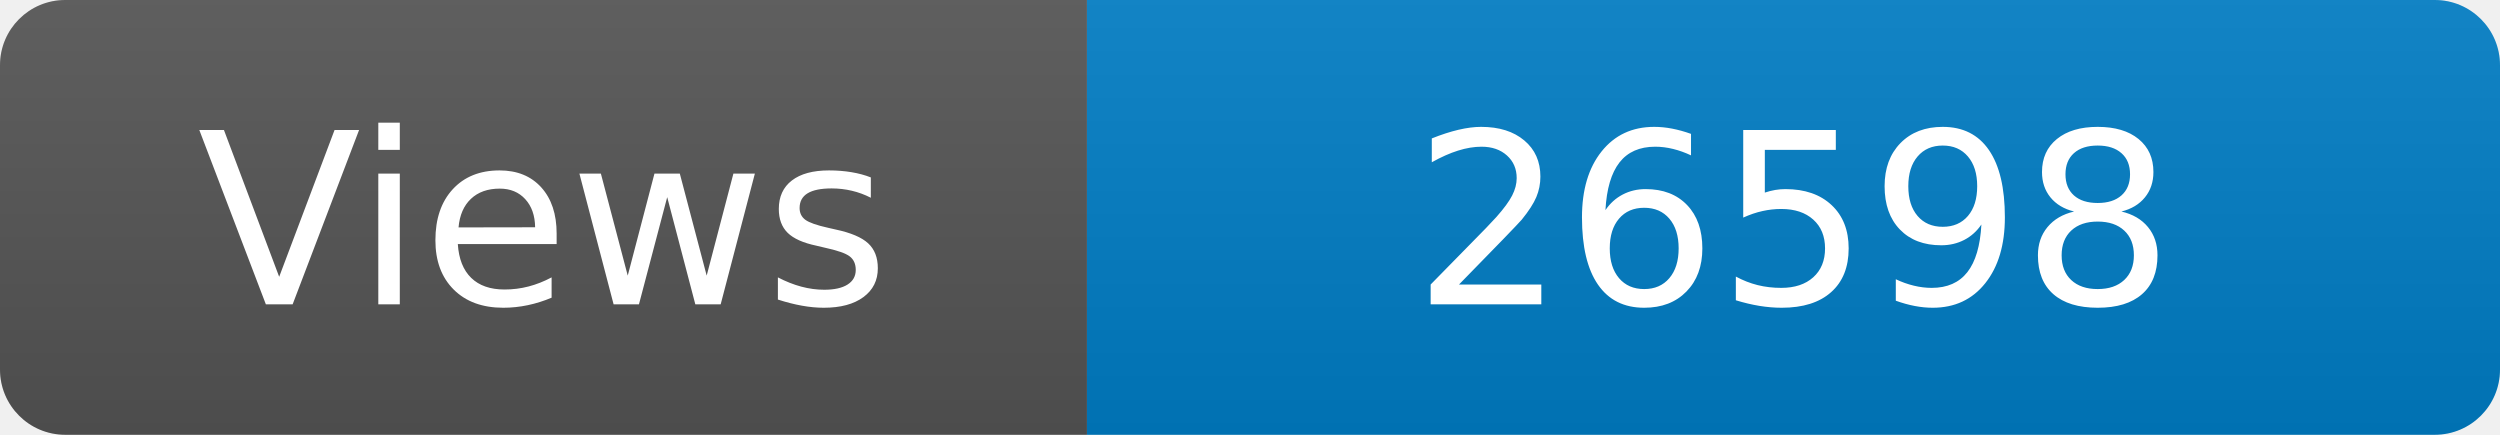
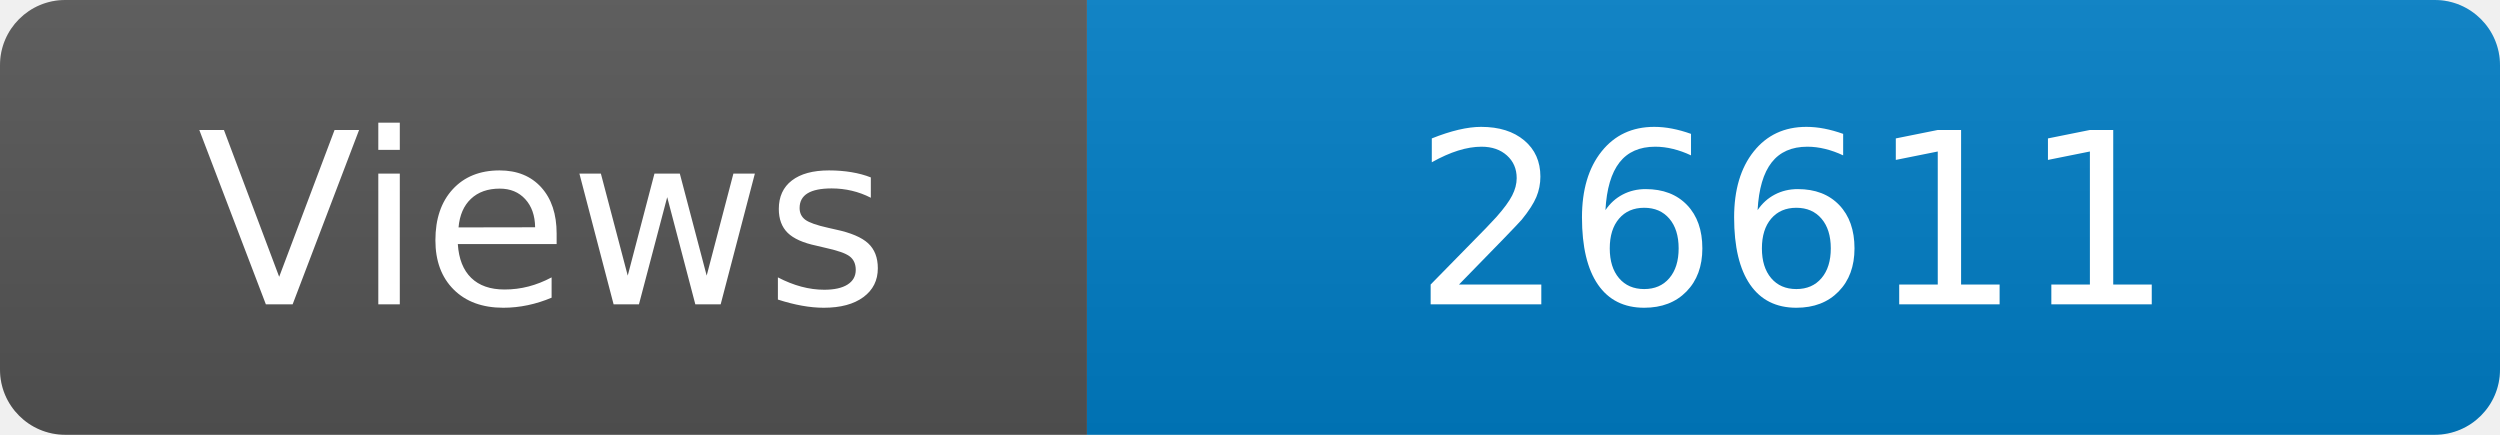
<svg xmlns="http://www.w3.org/2000/svg" width="115" height="20" role="img" aria-label="Maintained?: yes">
  <linearGradient id="s" x2="0" y2="100%">
    <stop offset="0" stop-color="#bbb" stop-opacity=".1" />
    <stop offset="1" stop-opacity=".1" />
  </linearGradient>
  <clipPath id="r">
    <rect width="115" height="20" rx="3" fill="#fff" />
  </clipPath>
  <g clip-path="url(#r)">
    <rect width="50" height="20" fill="#555" />
    <rect x="50" width="160" height="20" fill="#007ec6" />
    <rect width="115" height="20" fill="url(#s)" />
  </g>
  <g fill="#fff" text-anchor="middle" font-family="Verdana,Geneva,DejaVu Sans,sans-serif" font-size="110">
    <text x="250" y="140" transform="scale(.1)" fill="#fff">Views</text>
-     <text x="825" y="140" transform="scale(.1)" fill="#fff">26598</text>
+     <text x="825" y="140" transform="scale(.1)" fill="#fff">26611</text>
  </g>
</svg>
